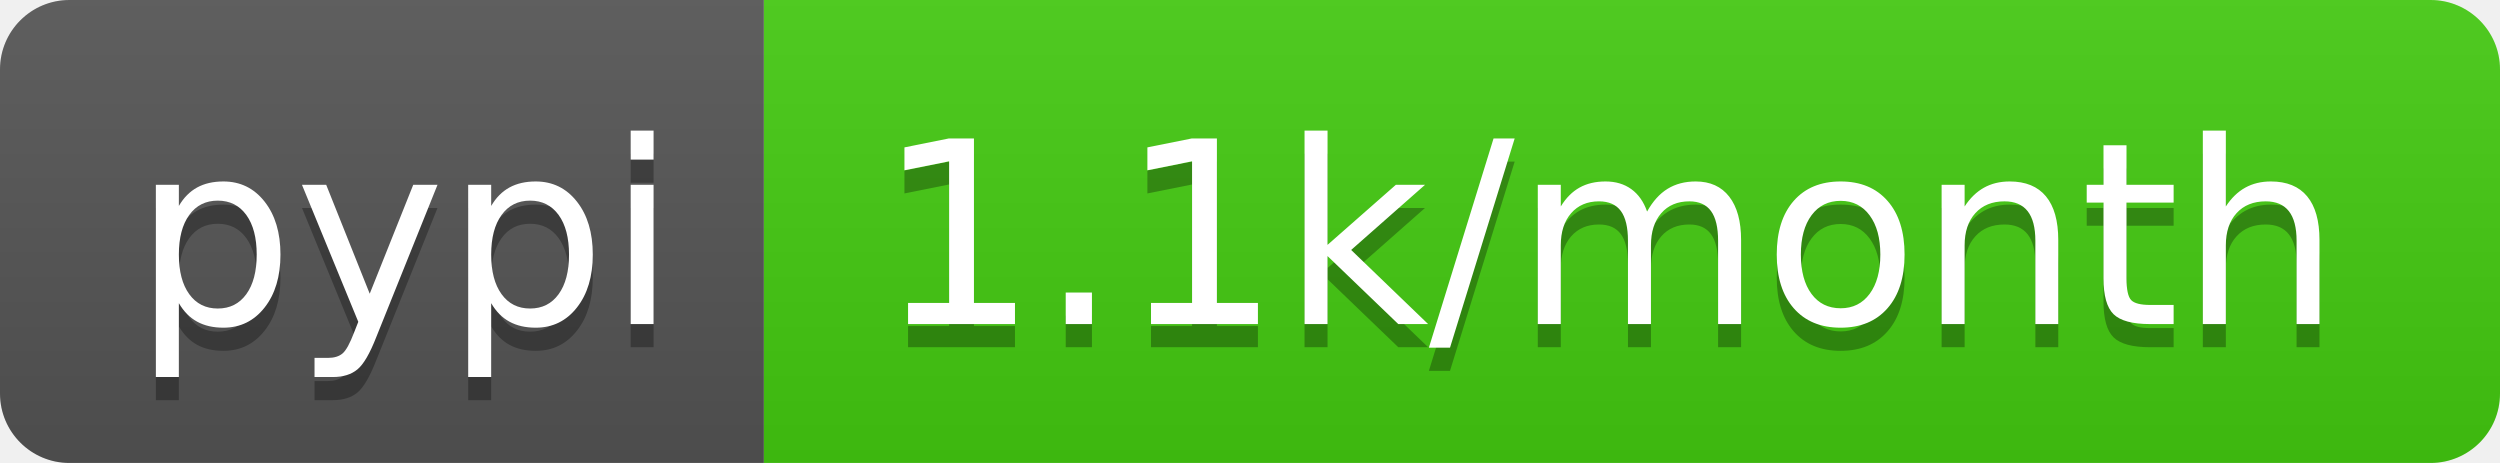
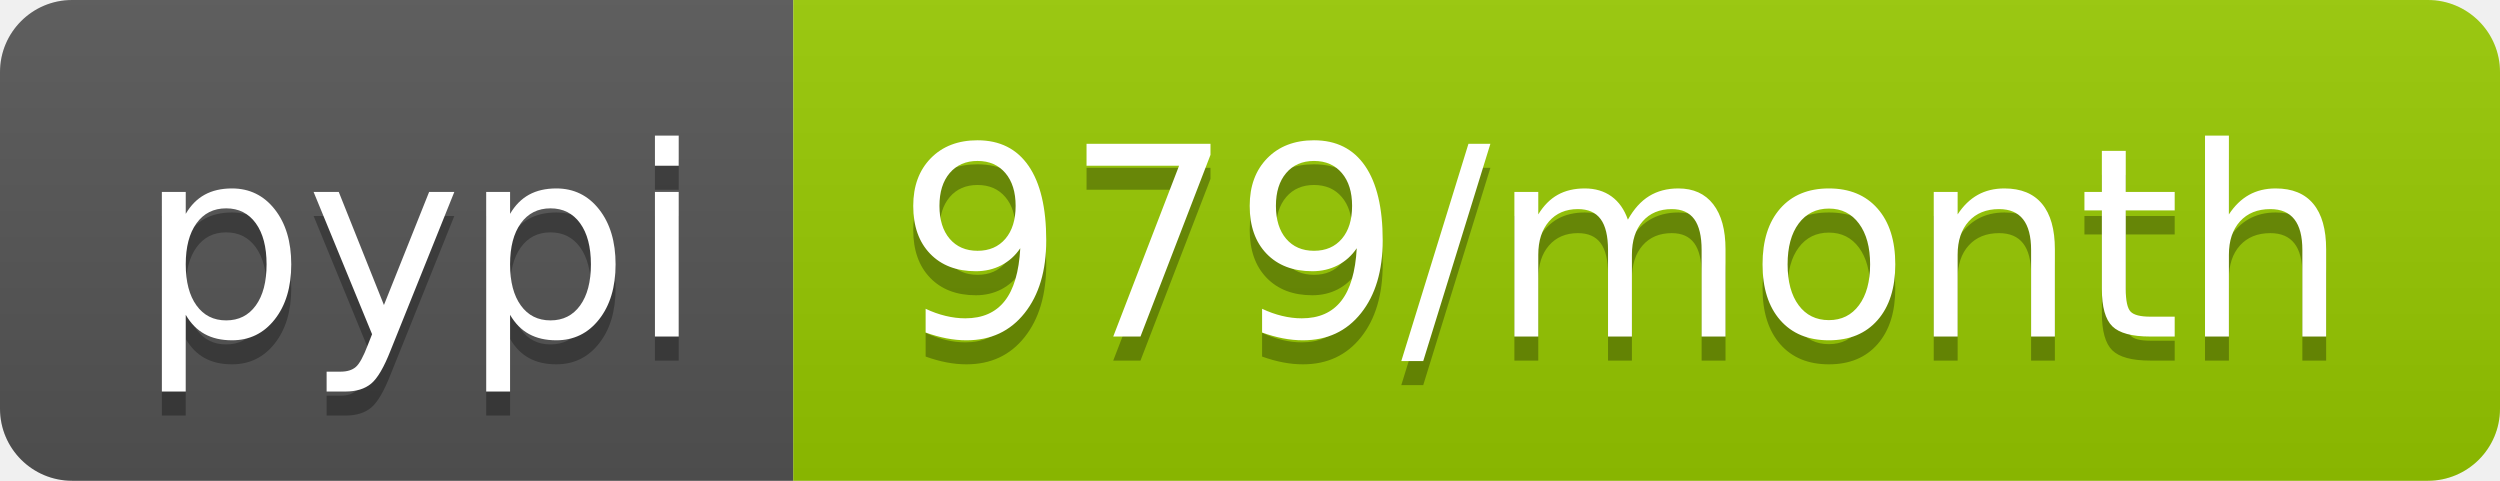
- <svg xmlns="http://www.w3.org/2000/svg" width="108" height="20" role="img" aria-label="pypi: 1.1k/month">
+ <svg xmlns="http://www.w3.org/2000/svg" width="104" height="20" role="img" aria-label="pypi: 979/month">
  <linearGradient id="s" x2="0" y2="100%">
    <stop offset="0" stop-color="#bbb" stop-opacity=".1" />
    <stop offset="1" stop-opacity=".1" />
  </linearGradient>
  <clipPath id="r">
-     <rect width="108" height="20" rx="3" fill="#fff" />
+     <rect width="104" height="20" rx="3" fill="#fff" />
  </clipPath>
  <g clip-path="url(#r)">
    <rect width="33" height="20" fill="#555" />
-     <rect x="33" width="75" height="20" fill="#4c1" />
-     <rect width="108" height="20" fill="url(#s)" />
+     <rect x="33" width="71" height="20" fill="#97ca00" />
+     <rect width="104" height="20" fill="url(#s)" />
  </g>
  <g fill="#fff" text-anchor="middle" font-family="Verdana,Geneva,DejaVu Sans,sans-serif" text-rendering="geometricPrecision" font-size="110">
    <text aria-hidden="true" x="175" y="150" fill="#010101" fill-opacity=".3" transform="scale(.1)" textLength="230">pypi</text>
    <text x="175" y="140" transform="scale(.1)" fill="#fff" textLength="230">pypi</text>
-     <text aria-hidden="true" x="695" y="150" fill="#010101" fill-opacity=".3" transform="scale(.1)" textLength="650">1.1k/month</text>
-     <text x="695" y="140" transform="scale(.1)" fill="#fff" textLength="650">1.1k/month</text>
+     <text aria-hidden="true" x="675" y="150" fill="#010101" fill-opacity=".3" transform="scale(.1)" textLength="610">979/month</text>
+     <text x="675" y="140" transform="scale(.1)" fill="#fff" textLength="610">979/month</text>
  </g>
</svg>
